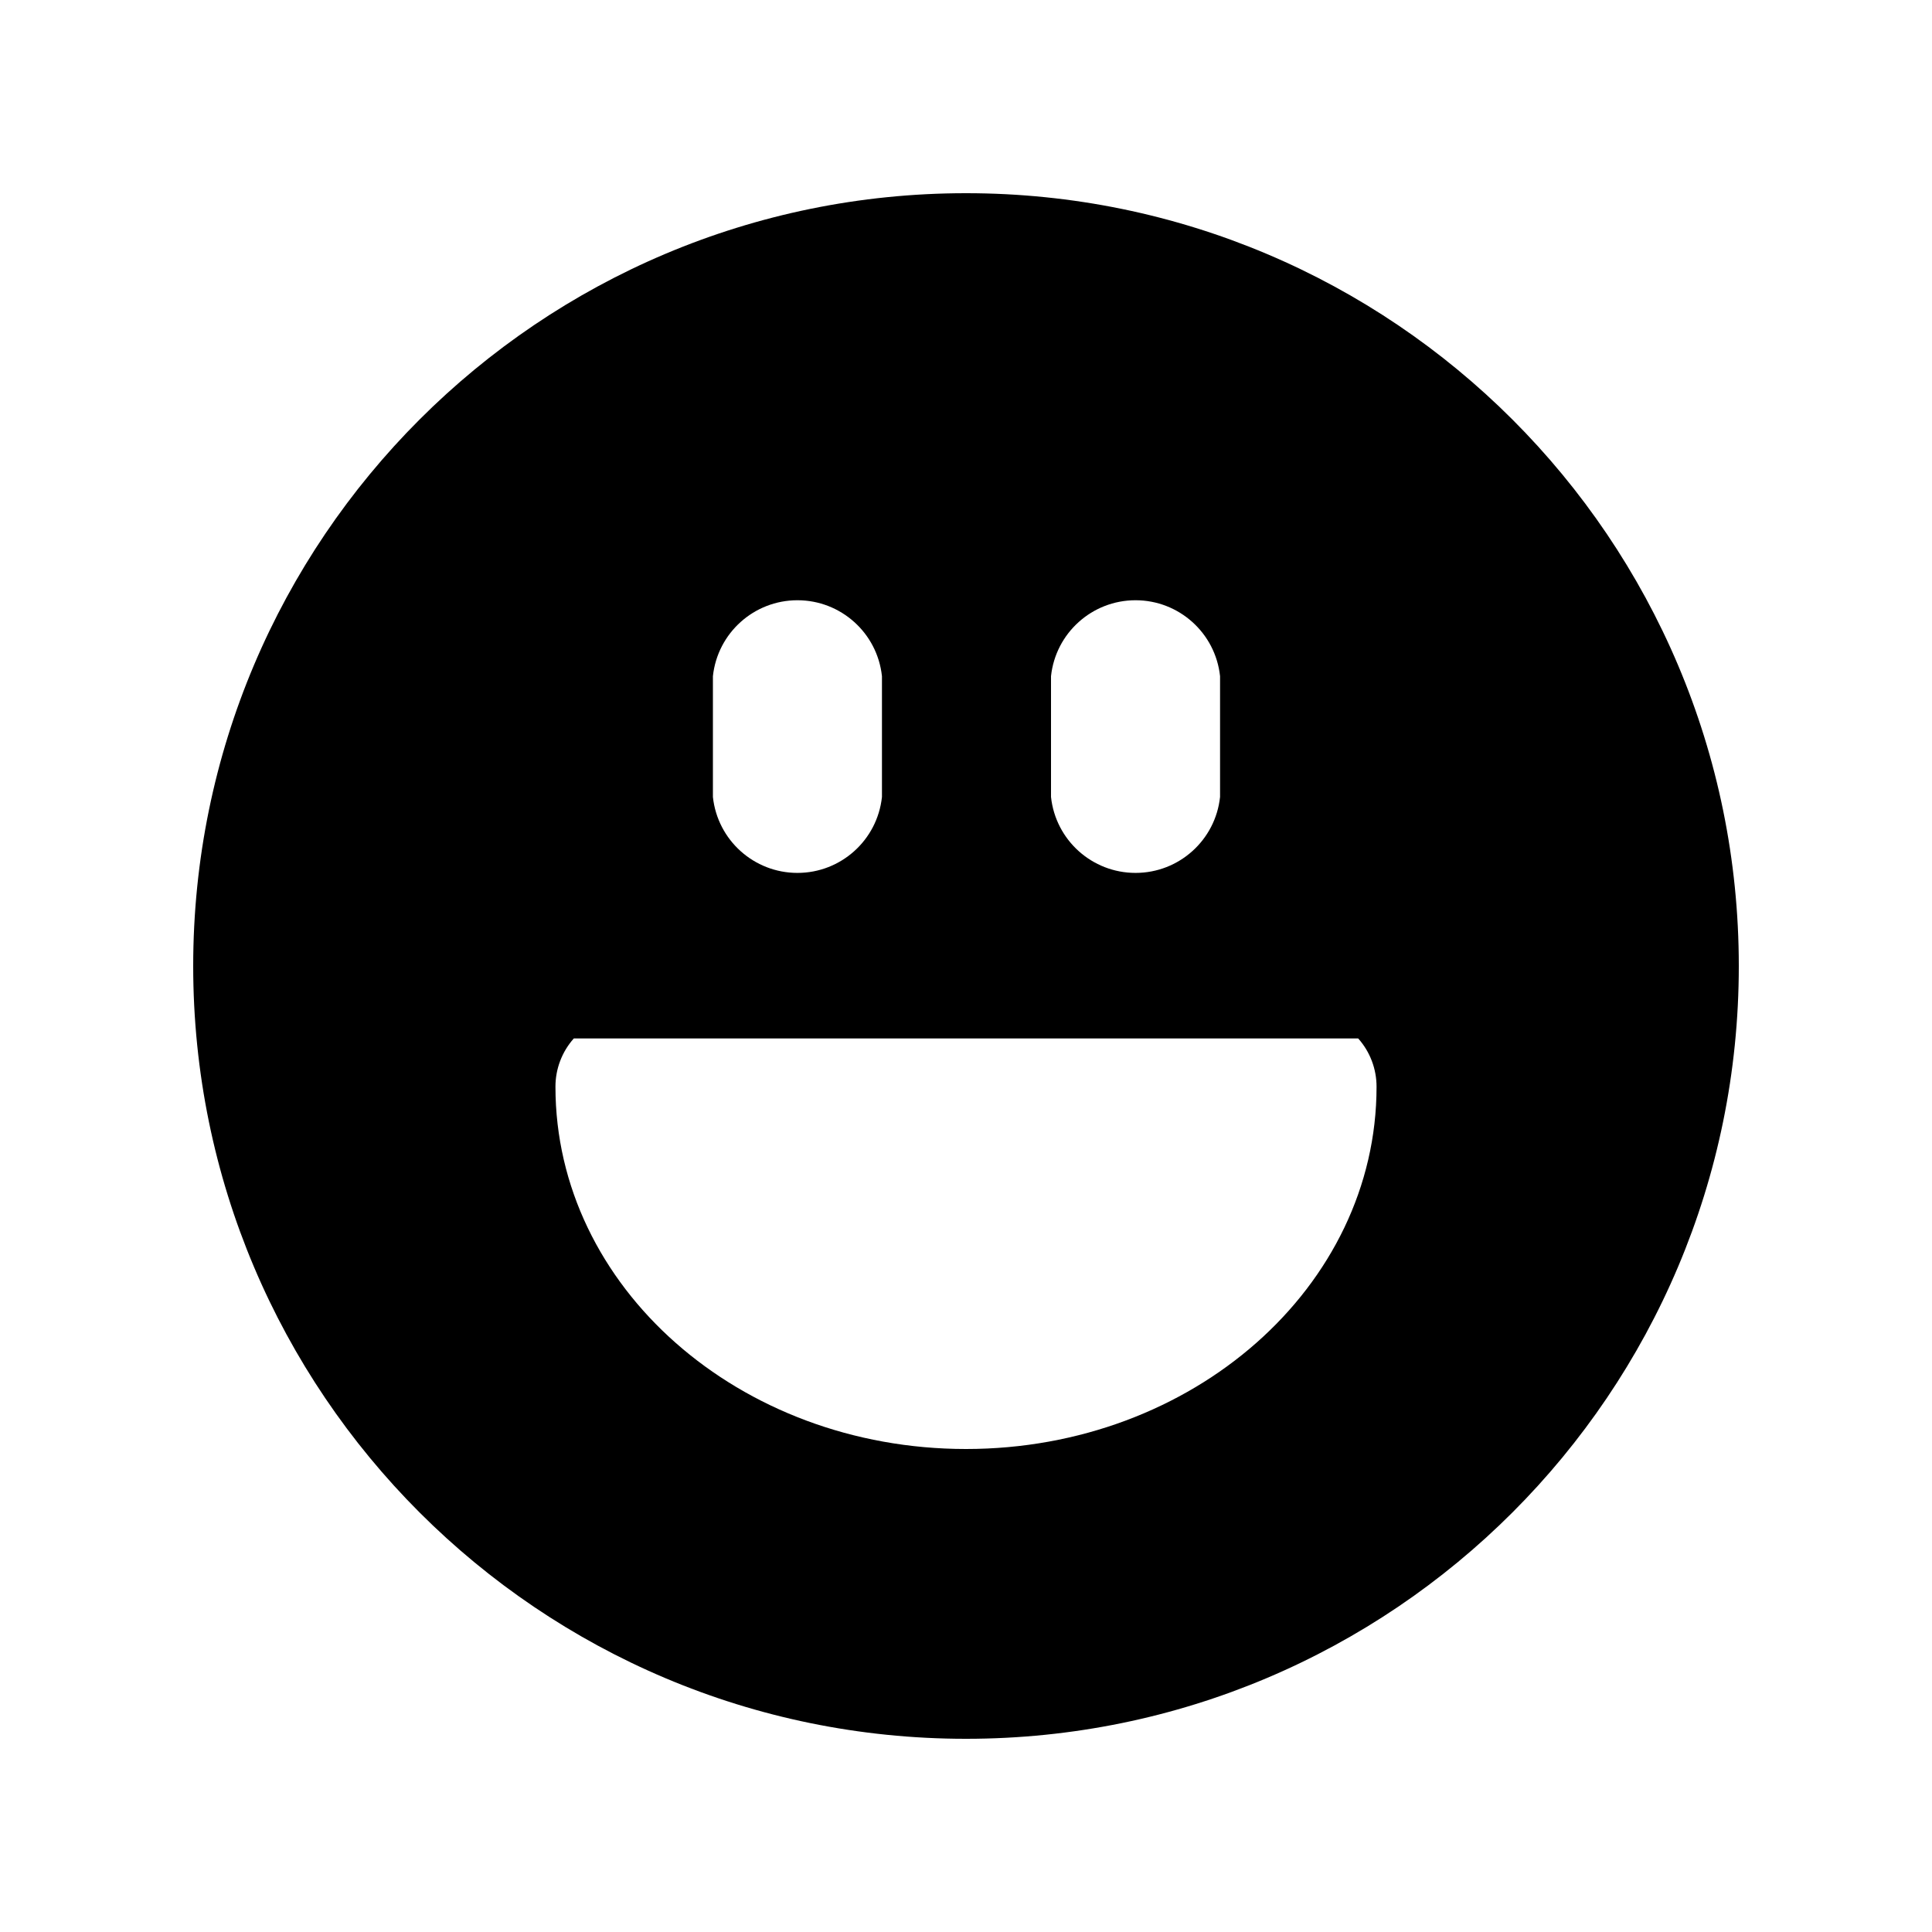
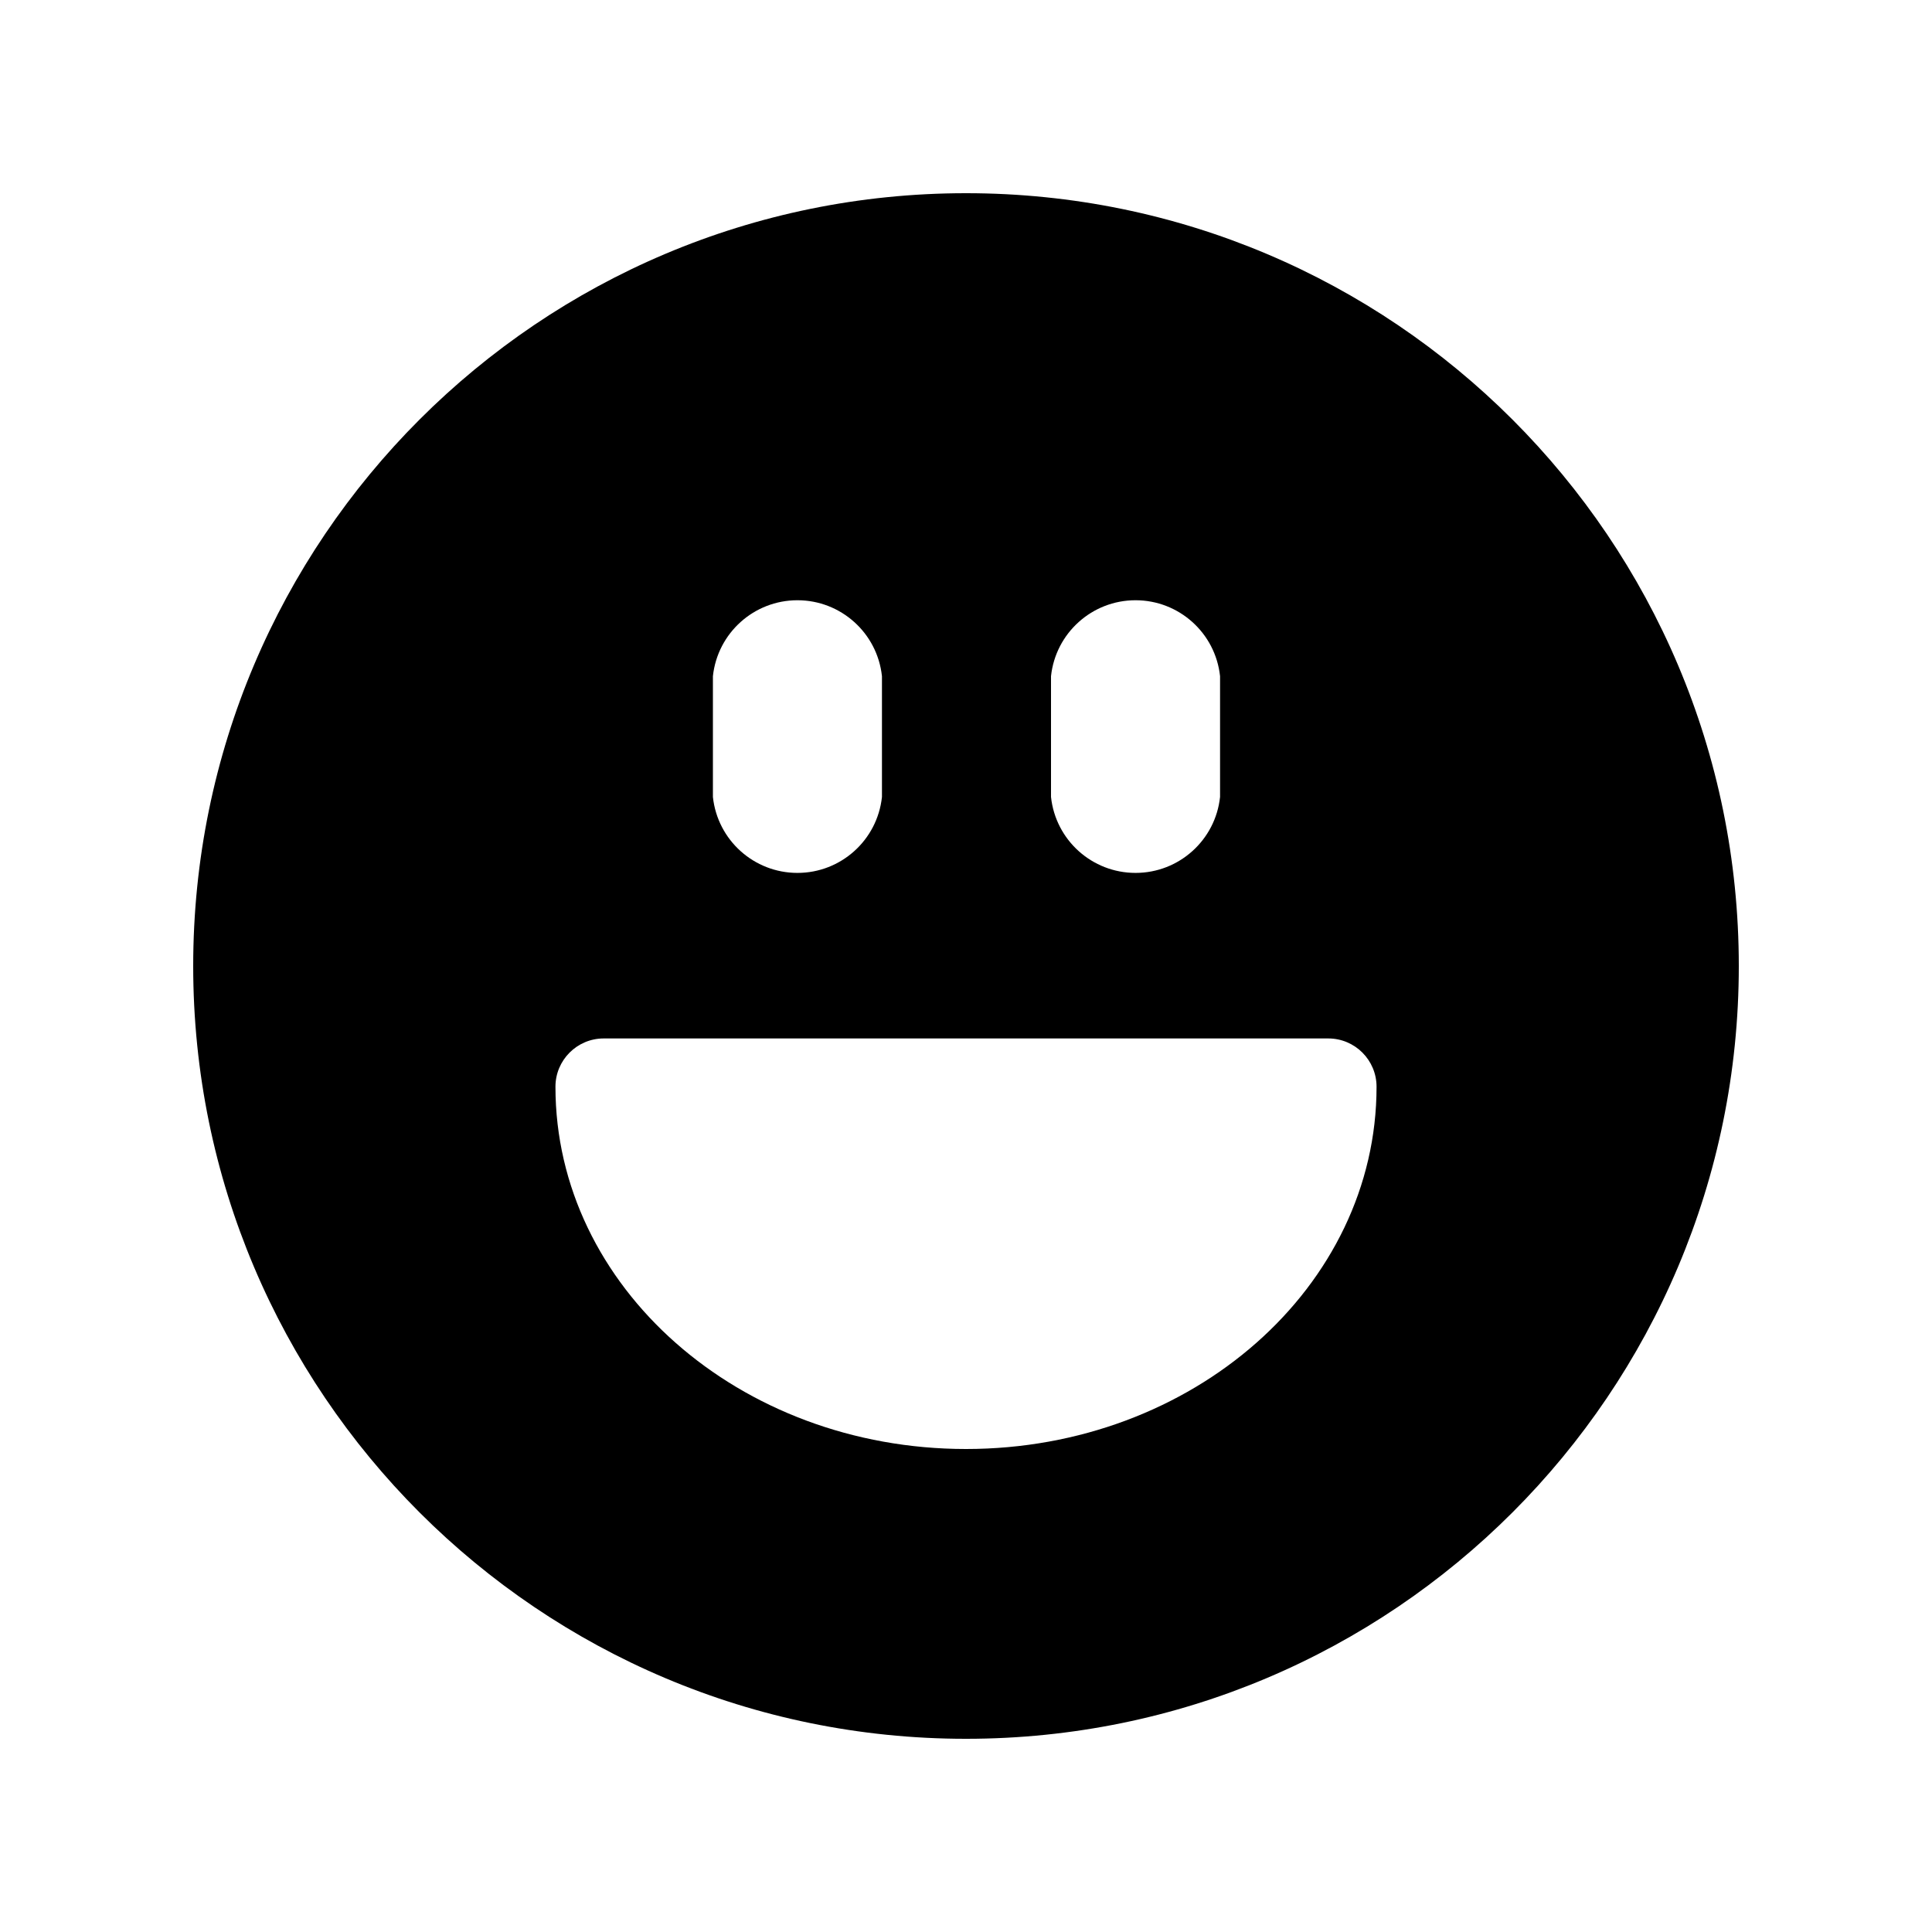
<svg xmlns="http://www.w3.org/2000/svg" viewBox="0 0 20 20" fill="none" stroke="currentColor" stroke-width="1.5" stroke-linecap="round" stroke-linejoin="round">
-   <path fill="currentColor" fill-rule="evenodd" stroke="none" d="M2 10A8 8 0 1 0 18 10A8 8 0 1 0 2 10ZM7.38 7L7.38 8.25A0.88 0.88 0 0 0 9.13 8.25L9.13 7A0.88 0.88 0 0 0 7.38 7ZM10.88 7L10.88 8.25A0.88 0.88 0 0 0 12.63 8.25L12.63 7A0.88 0.88 0 0 0 10.88 7ZM5.94 10.75L14.06 10.75A0.75 0.75 0 0 1 14.25 11.25A4.25 3.75 0 0 1 5.75 11.25A0.75 0.75 0 0 1 5.94 10.75Z" />
+   <path fill="currentColor" fill-rule="evenodd" stroke="none" d="M2 10A8 8 0 1 0 18 10A8 8 0 1 0 2 10ZM7.38 7L7.38 8.25A0.88 0.88 0 0 0 9.13 8.25L9.13 7A0.88 0.88 0 0 0 7.38 7ZM10.88 7L10.88 8.25A0.88 0.88 0 0 0 12.63 8.25L12.63 7A0.88 0.88 0 0 0 10.88 7ZM6.25 10.75L13.75 10.75A0.5 0.5 0 0 1 14.25 11.25A4.25 3.75 0 0 1 5.75 11.25A0.5 0.5 0 0 1 6.25 10.75Z" />
</svg>
